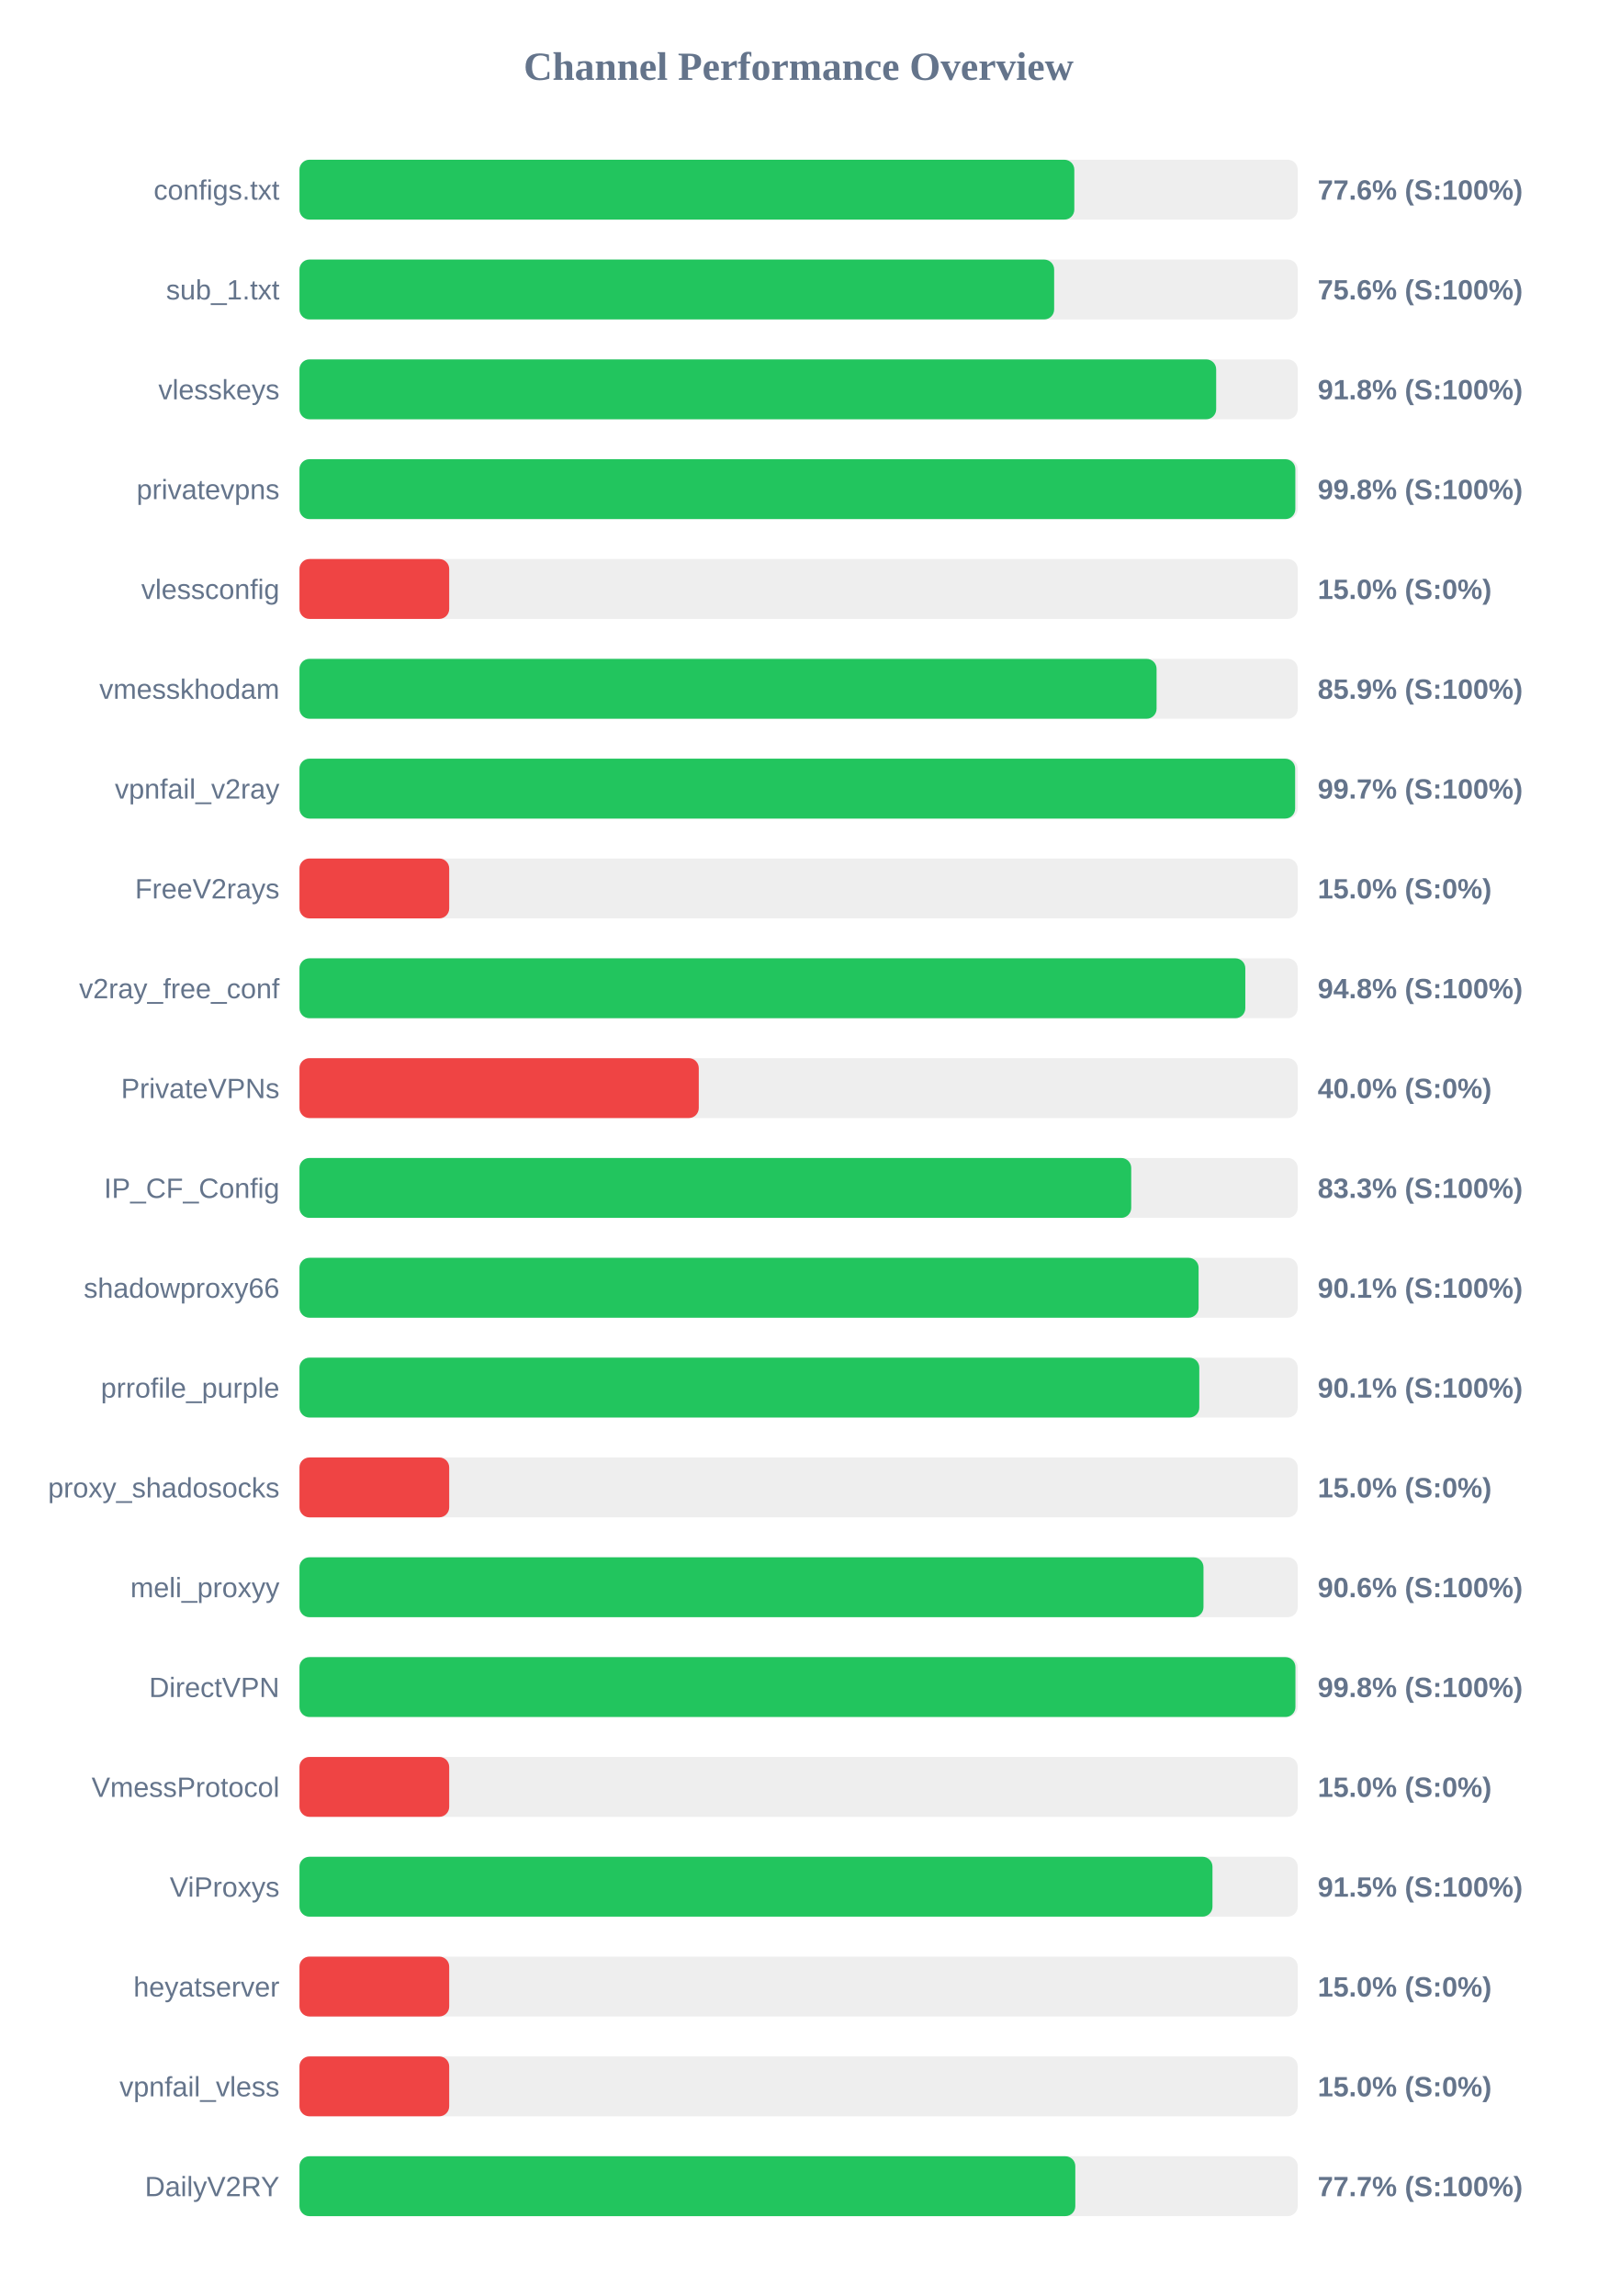
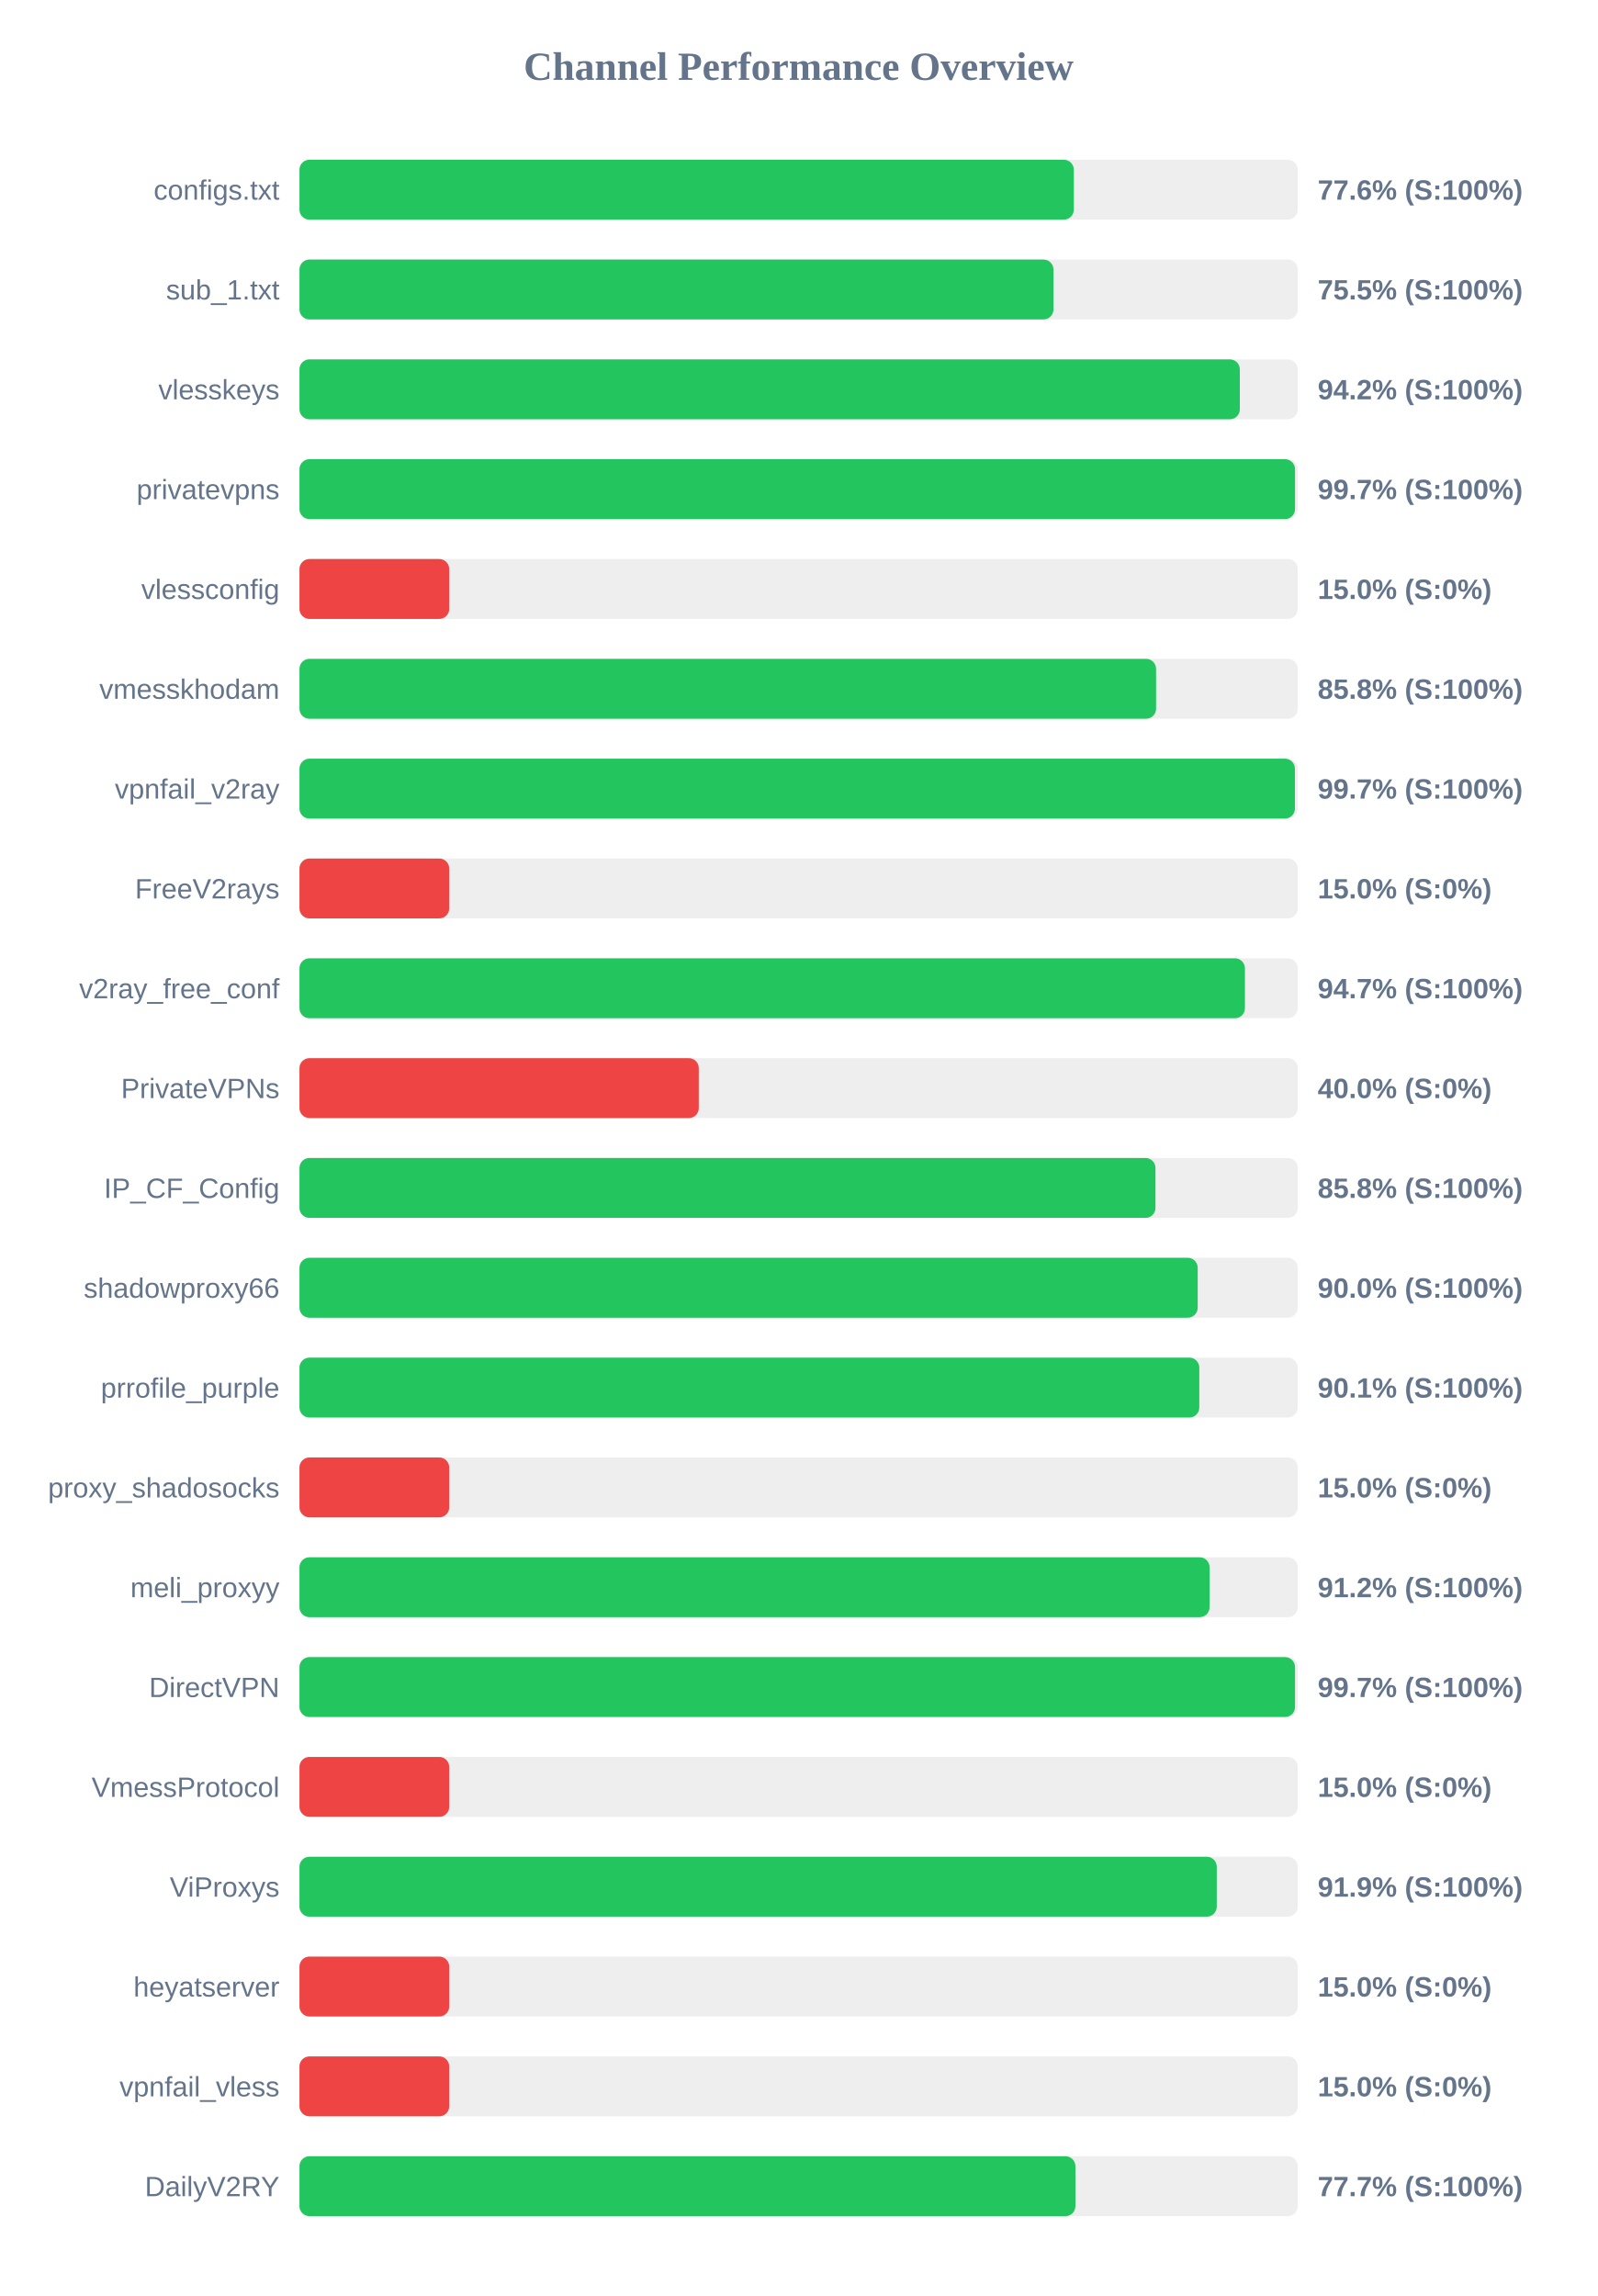
<svg xmlns="http://www.w3.org/2000/svg" width="800" height="1150" version="1.1">
  <style>
        .row { font: 14px Arial; fill: #64748b; }
        .score { font: bold 14px Arial; fill: #64748b; }
    </style>
  <text x="400" y="40" text-anchor="middle" font-size="20px" font-weight="bold" fill="#64748b">Channel Performance Overview</text>
  <rect x="150" y="80" width="500" height="30" fill="#eee" rx="5" />
-   <rect x="150" y="80" width="388.1" height="30" fill="#22c55e" rx="5" />
+   <rect x="150" y="80" width="387.85" height="30" fill="#22c55e" rx="5" />
  <text x="140" y="100" text-anchor="end" class="row">configs.txt</text>
  <text x="660" y="100" text-anchor="start" class="score">77.6% (S:100%)</text>
  <rect x="150" y="130" width="500" height="30" fill="#eee" rx="5" />
-   <rect x="150" y="130" width="378.0" height="30" fill="#22c55e" rx="5" />
+   <rect x="150" y="130" width="377.65" height="30" fill="#22c55e" rx="5" />
  <text x="140" y="150" text-anchor="end" class="row">sub_1.txt</text>
-   <text x="660" y="150" text-anchor="start" class="score">75.6% (S:100%)</text>
+   <text x="660" y="150" text-anchor="start" class="score">75.5% (S:100%)</text>
  <rect x="150" y="180" width="500" height="30" fill="#eee" rx="5" />
-   <rect x="150" y="180" width="459.15" height="30" fill="#22c55e" rx="5" />
+   <rect x="150" y="180" width="471.0" height="30" fill="#22c55e" rx="5" />
  <text x="140" y="200" text-anchor="end" class="row">vlesskeys</text>
-   <text x="660" y="200" text-anchor="start" class="score">91.8% (S:100%)</text>
+   <text x="660" y="200" text-anchor="start" class="score">94.2% (S:100%)</text>
  <rect x="150" y="230" width="500" height="30" fill="#eee" rx="5" />
-   <rect x="150" y="230" width="498.8" height="30" fill="#22c55e" rx="5" />
+   <rect x="150" y="230" width="498.65" height="30" fill="#22c55e" rx="5" />
  <text x="140" y="250" text-anchor="end" class="row">privatevpns</text>
-   <text x="660" y="250" text-anchor="start" class="score">99.8% (S:100%)</text>
+   <text x="660" y="250" text-anchor="start" class="score">99.7% (S:100%)</text>
  <rect x="150" y="280" width="500" height="30" fill="#eee" rx="5" />
  <rect x="150" y="280" width="75.0" height="30" fill="#ef4444" rx="5" />
  <text x="140" y="300" text-anchor="end" class="row">vlessconfig</text>
  <text x="660" y="300" text-anchor="start" class="score">15.0% (S:0%)</text>
  <rect x="150" y="330" width="500" height="30" fill="#eee" rx="5" />
-   <rect x="150" y="330" width="429.3" height="30" fill="#22c55e" rx="5" />
+   <rect x="150" y="330" width="429.05" height="30" fill="#22c55e" rx="5" />
  <text x="140" y="350" text-anchor="end" class="row">vmesskhodam</text>
-   <text x="660" y="350" text-anchor="start" class="score">85.9% (S:100%)</text>
+   <text x="660" y="350" text-anchor="start" class="score">85.8% (S:100%)</text>
  <rect x="150" y="380" width="500" height="30" fill="#eee" rx="5" />
-   <rect x="150" y="380" width="498.7" height="30" fill="#22c55e" rx="5" />
+   <rect x="150" y="380" width="498.6" height="30" fill="#22c55e" rx="5" />
  <text x="140" y="400" text-anchor="end" class="row">vpnfail_v2ray</text>
  <text x="660" y="400" text-anchor="start" class="score">99.7% (S:100%)</text>
  <rect x="150" y="430" width="500" height="30" fill="#eee" rx="5" />
  <rect x="150" y="430" width="75.0" height="30" fill="#ef4444" rx="5" />
  <text x="140" y="450" text-anchor="end" class="row">FreeV2rays</text>
  <text x="660" y="450" text-anchor="start" class="score">15.0% (S:0%)</text>
  <rect x="150" y="480" width="500" height="30" fill="#eee" rx="5" />
-   <rect x="150" y="480" width="473.75" height="30" fill="#22c55e" rx="5" />
+   <rect x="150" y="480" width="473.55" height="30" fill="#22c55e" rx="5" />
  <text x="140" y="500" text-anchor="end" class="row">v2ray_free_conf</text>
-   <text x="660" y="500" text-anchor="start" class="score">94.8% (S:100%)</text>
+   <text x="660" y="500" text-anchor="start" class="score">94.7% (S:100%)</text>
  <rect x="150" y="530" width="500" height="30" fill="#eee" rx="5" />
  <rect x="150" y="530" width="200.0" height="30" fill="#ef4444" rx="5" />
  <text x="140" y="550" text-anchor="end" class="row">PrivateVPNs</text>
  <text x="660" y="550" text-anchor="start" class="score">40.0% (S:0%)</text>
  <rect x="150" y="580" width="500" height="30" fill="#eee" rx="5" />
-   <rect x="150" y="580" width="416.6" height="30" fill="#22c55e" rx="5" />
+   <rect x="150" y="580" width="428.75" height="30" fill="#22c55e" rx="5" />
  <text x="140" y="600" text-anchor="end" class="row">IP_CF_Config</text>
-   <text x="660" y="600" text-anchor="start" class="score">83.3% (S:100%)</text>
+   <text x="660" y="600" text-anchor="start" class="score">85.8% (S:100%)</text>
  <rect x="150" y="630" width="500" height="30" fill="#eee" rx="5" />
-   <rect x="150" y="630" width="450.35" height="30" fill="#22c55e" rx="5" />
+   <rect x="150" y="630" width="449.9" height="30" fill="#22c55e" rx="5" />
  <text x="140" y="650" text-anchor="end" class="row">shadowproxy66</text>
-   <text x="660" y="650" text-anchor="start" class="score">90.1% (S:100%)</text>
+   <text x="660" y="650" text-anchor="start" class="score">90.0% (S:100%)</text>
  <rect x="150" y="680" width="500" height="30" fill="#eee" rx="5" />
  <rect x="150" y="680" width="450.7" height="30" fill="#22c55e" rx="5" />
  <text x="140" y="700" text-anchor="end" class="row">prrofile_purple</text>
  <text x="660" y="700" text-anchor="start" class="score">90.1% (S:100%)</text>
  <rect x="150" y="730" width="500" height="30" fill="#eee" rx="5" />
  <rect x="150" y="730" width="75.0" height="30" fill="#ef4444" rx="5" />
  <text x="140" y="750" text-anchor="end" class="row">proxy_shadosocks</text>
  <text x="660" y="750" text-anchor="start" class="score">15.0% (S:0%)</text>
  <rect x="150" y="780" width="500" height="30" fill="#eee" rx="5" />
-   <rect x="150" y="780" width="452.8" height="30" fill="#22c55e" rx="5" />
+   <rect x="150" y="780" width="455.85" height="30" fill="#22c55e" rx="5" />
  <text x="140" y="800" text-anchor="end" class="row">meli_proxyy</text>
-   <text x="660" y="800" text-anchor="start" class="score">90.6% (S:100%)</text>
+   <text x="660" y="800" text-anchor="start" class="score">91.2% (S:100%)</text>
  <rect x="150" y="830" width="500" height="30" fill="#eee" rx="5" />
-   <rect x="150" y="830" width="498.85" height="30" fill="#22c55e" rx="5" />
+   <rect x="150" y="830" width="498.65" height="30" fill="#22c55e" rx="5" />
  <text x="140" y="850" text-anchor="end" class="row">DirectVPN</text>
-   <text x="660" y="850" text-anchor="start" class="score">99.8% (S:100%)</text>
+   <text x="660" y="850" text-anchor="start" class="score">99.7% (S:100%)</text>
  <rect x="150" y="880" width="500" height="30" fill="#eee" rx="5" />
  <rect x="150" y="880" width="75.0" height="30" fill="#ef4444" rx="5" />
  <text x="140" y="900" text-anchor="end" class="row">VmessProtocol</text>
  <text x="660" y="900" text-anchor="start" class="score">15.0% (S:0%)</text>
  <rect x="150" y="930" width="500" height="30" fill="#eee" rx="5" />
-   <rect x="150" y="930" width="457.3" height="30" fill="#22c55e" rx="5" />
+   <rect x="150" y="930" width="459.45" height="30" fill="#22c55e" rx="5" />
  <text x="140" y="950" text-anchor="end" class="row">ViProxys</text>
-   <text x="660" y="950" text-anchor="start" class="score">91.5% (S:100%)</text>
+   <text x="660" y="950" text-anchor="start" class="score">91.9% (S:100%)</text>
  <rect x="150" y="980" width="500" height="30" fill="#eee" rx="5" />
  <rect x="150" y="980" width="75.0" height="30" fill="#ef4444" rx="5" />
  <text x="140" y="1000" text-anchor="end" class="row">heyatserver</text>
  <text x="660" y="1000" text-anchor="start" class="score">15.0% (S:0%)</text>
  <rect x="150" y="1030" width="500" height="30" fill="#eee" rx="5" />
  <rect x="150" y="1030" width="75.0" height="30" fill="#ef4444" rx="5" />
  <text x="140" y="1050" text-anchor="end" class="row">vpnfail_vless</text>
  <text x="660" y="1050" text-anchor="start" class="score">15.0% (S:0%)</text>
  <rect x="150" y="1080" width="500" height="30" fill="#eee" rx="5" />
-   <rect x="150" y="1080" width="388.6" height="30" fill="#22c55e" rx="5" />
+   <rect x="150" y="1080" width="388.65" height="30" fill="#22c55e" rx="5" />
  <text x="140" y="1100" text-anchor="end" class="row">DailyV2RY</text>
  <text x="660" y="1100" text-anchor="start" class="score">77.7% (S:100%)</text>
</svg>
